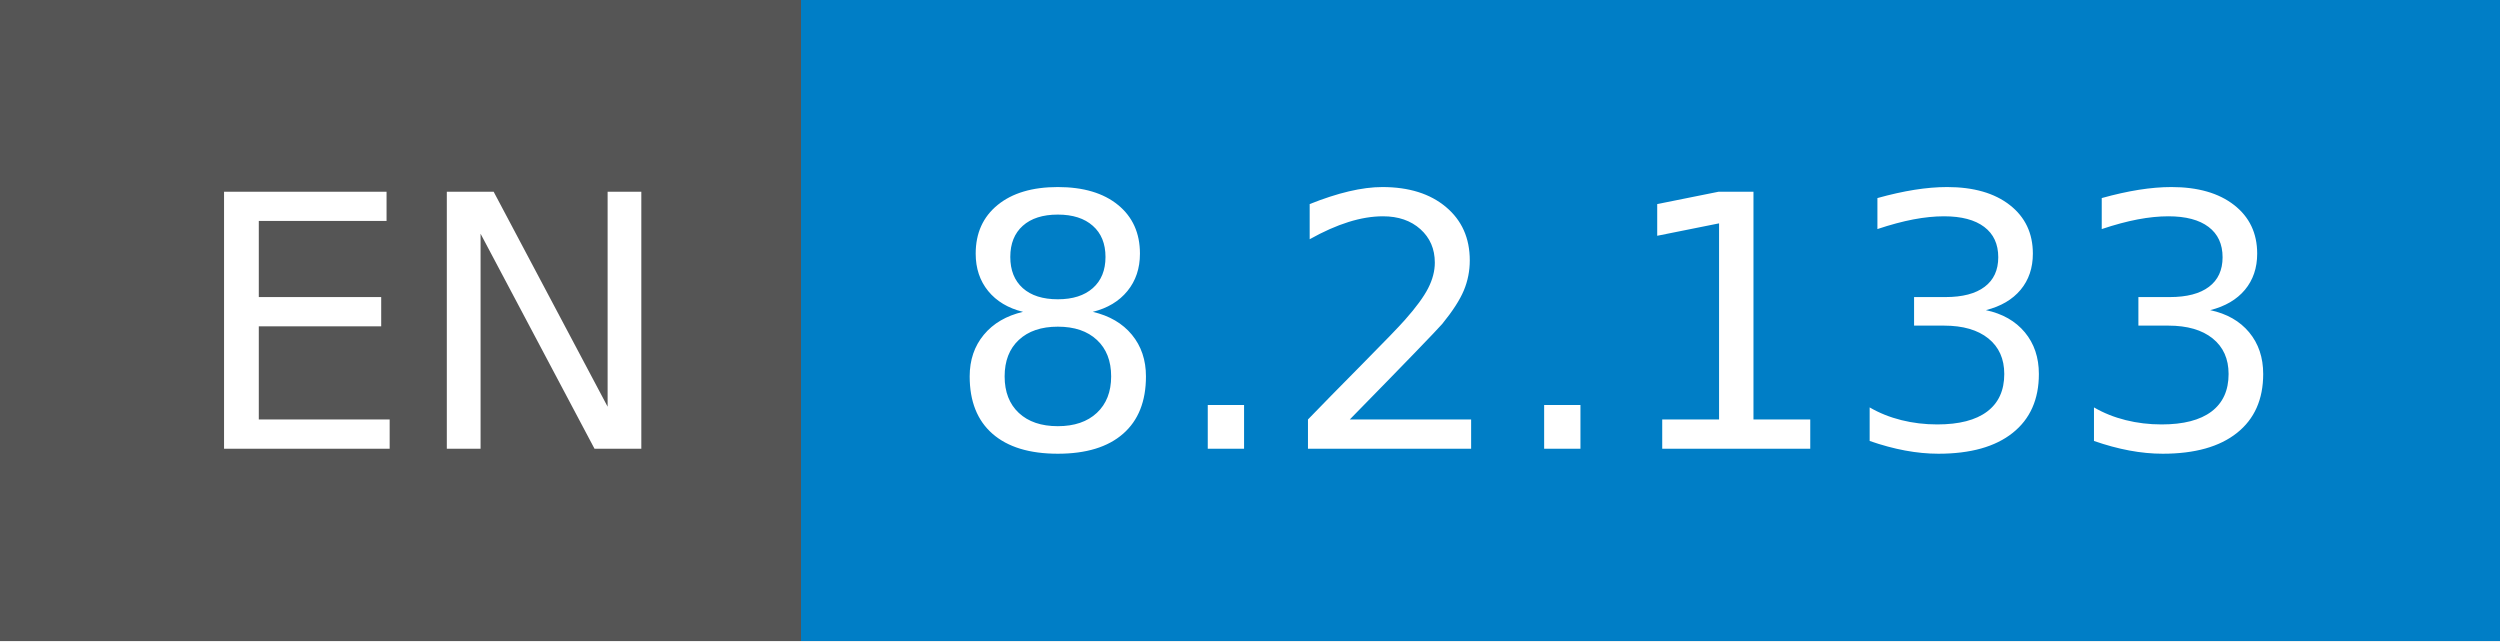
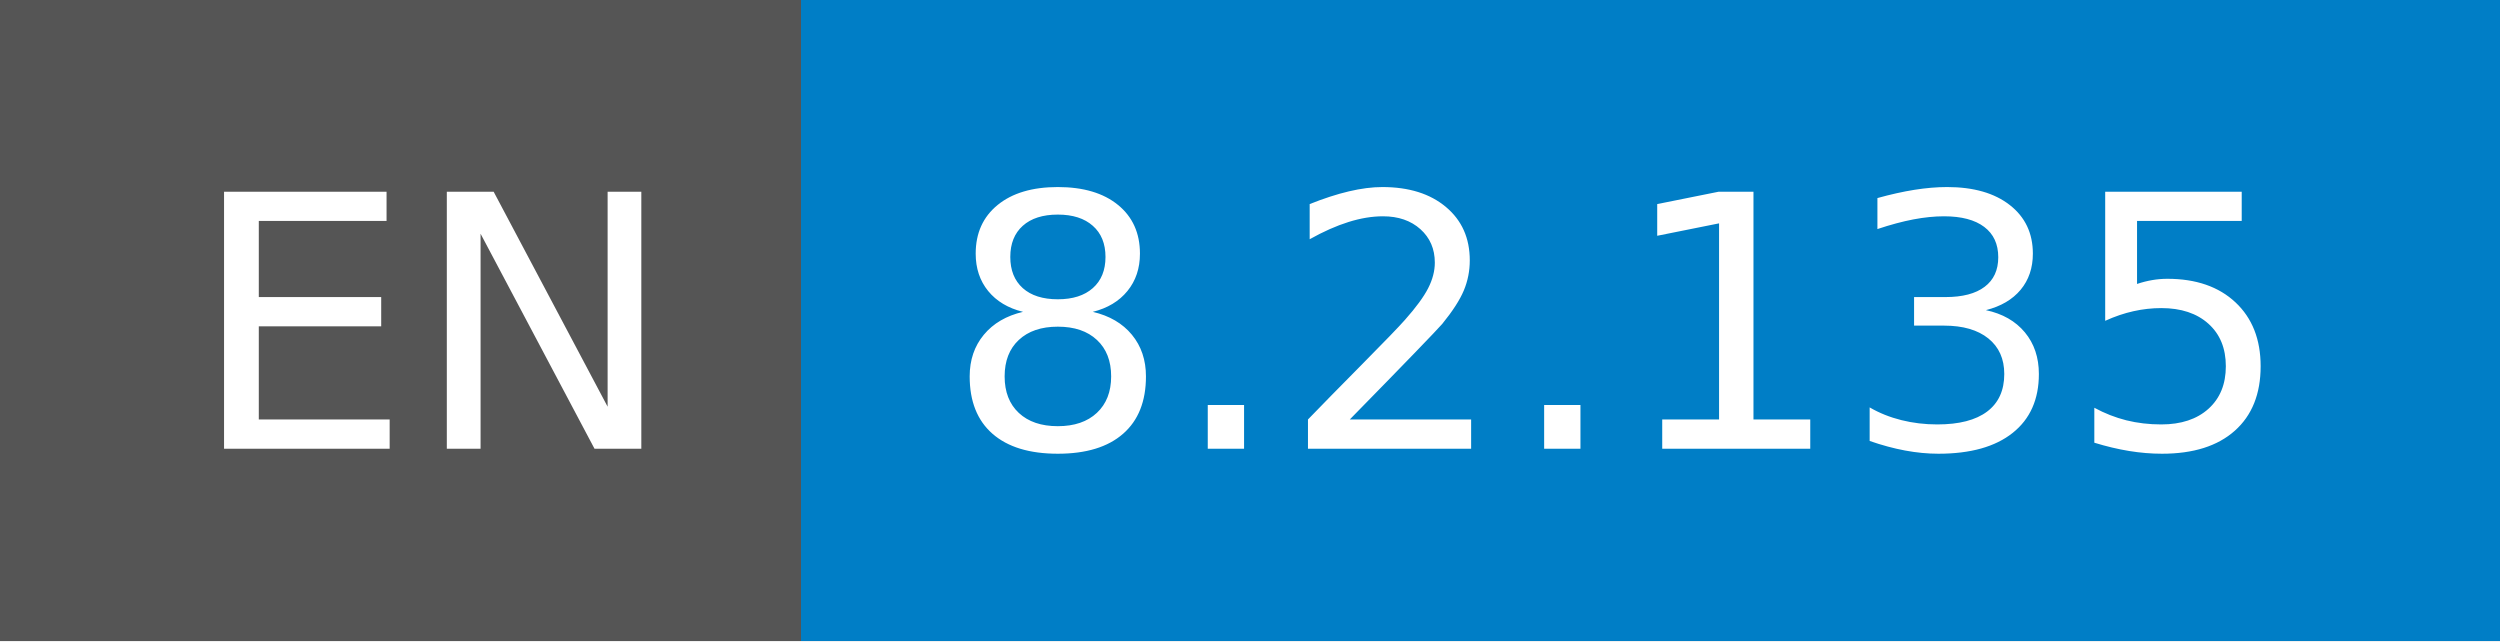
- <svg xmlns="http://www.w3.org/2000/svg" width="78" height="20" role="img" aria-label="EN: 8.2.133">
+ <svg xmlns="http://www.w3.org/2000/svg" width="78" height="20" role="img" aria-label="EN: 8.2.135">
  <g shape-rendering="crispEdges">
    <rect width="25" height="20" fill="#555" />
    <rect x="25" width="53" height="20" fill="#007ec6" />
  </g>
  <g fill="#fff" text-anchor="middle" font-family="Verdana,Geneva,DejaVu Sans,sans-serif" text-rendering="geometricPrecision" font-size="110">
    <text x="135" y="140" transform="scale(.1)" fill="#fff" textLength="150">EN</text>
-     <text x="505" y="140" transform="scale(.1)" fill="#fff" textLength="430">8.2.133</text>
+     <text x="505" y="140" transform="scale(.1)" fill="#fff" textLength="430">8.2.135</text>
  </g>
</svg>
